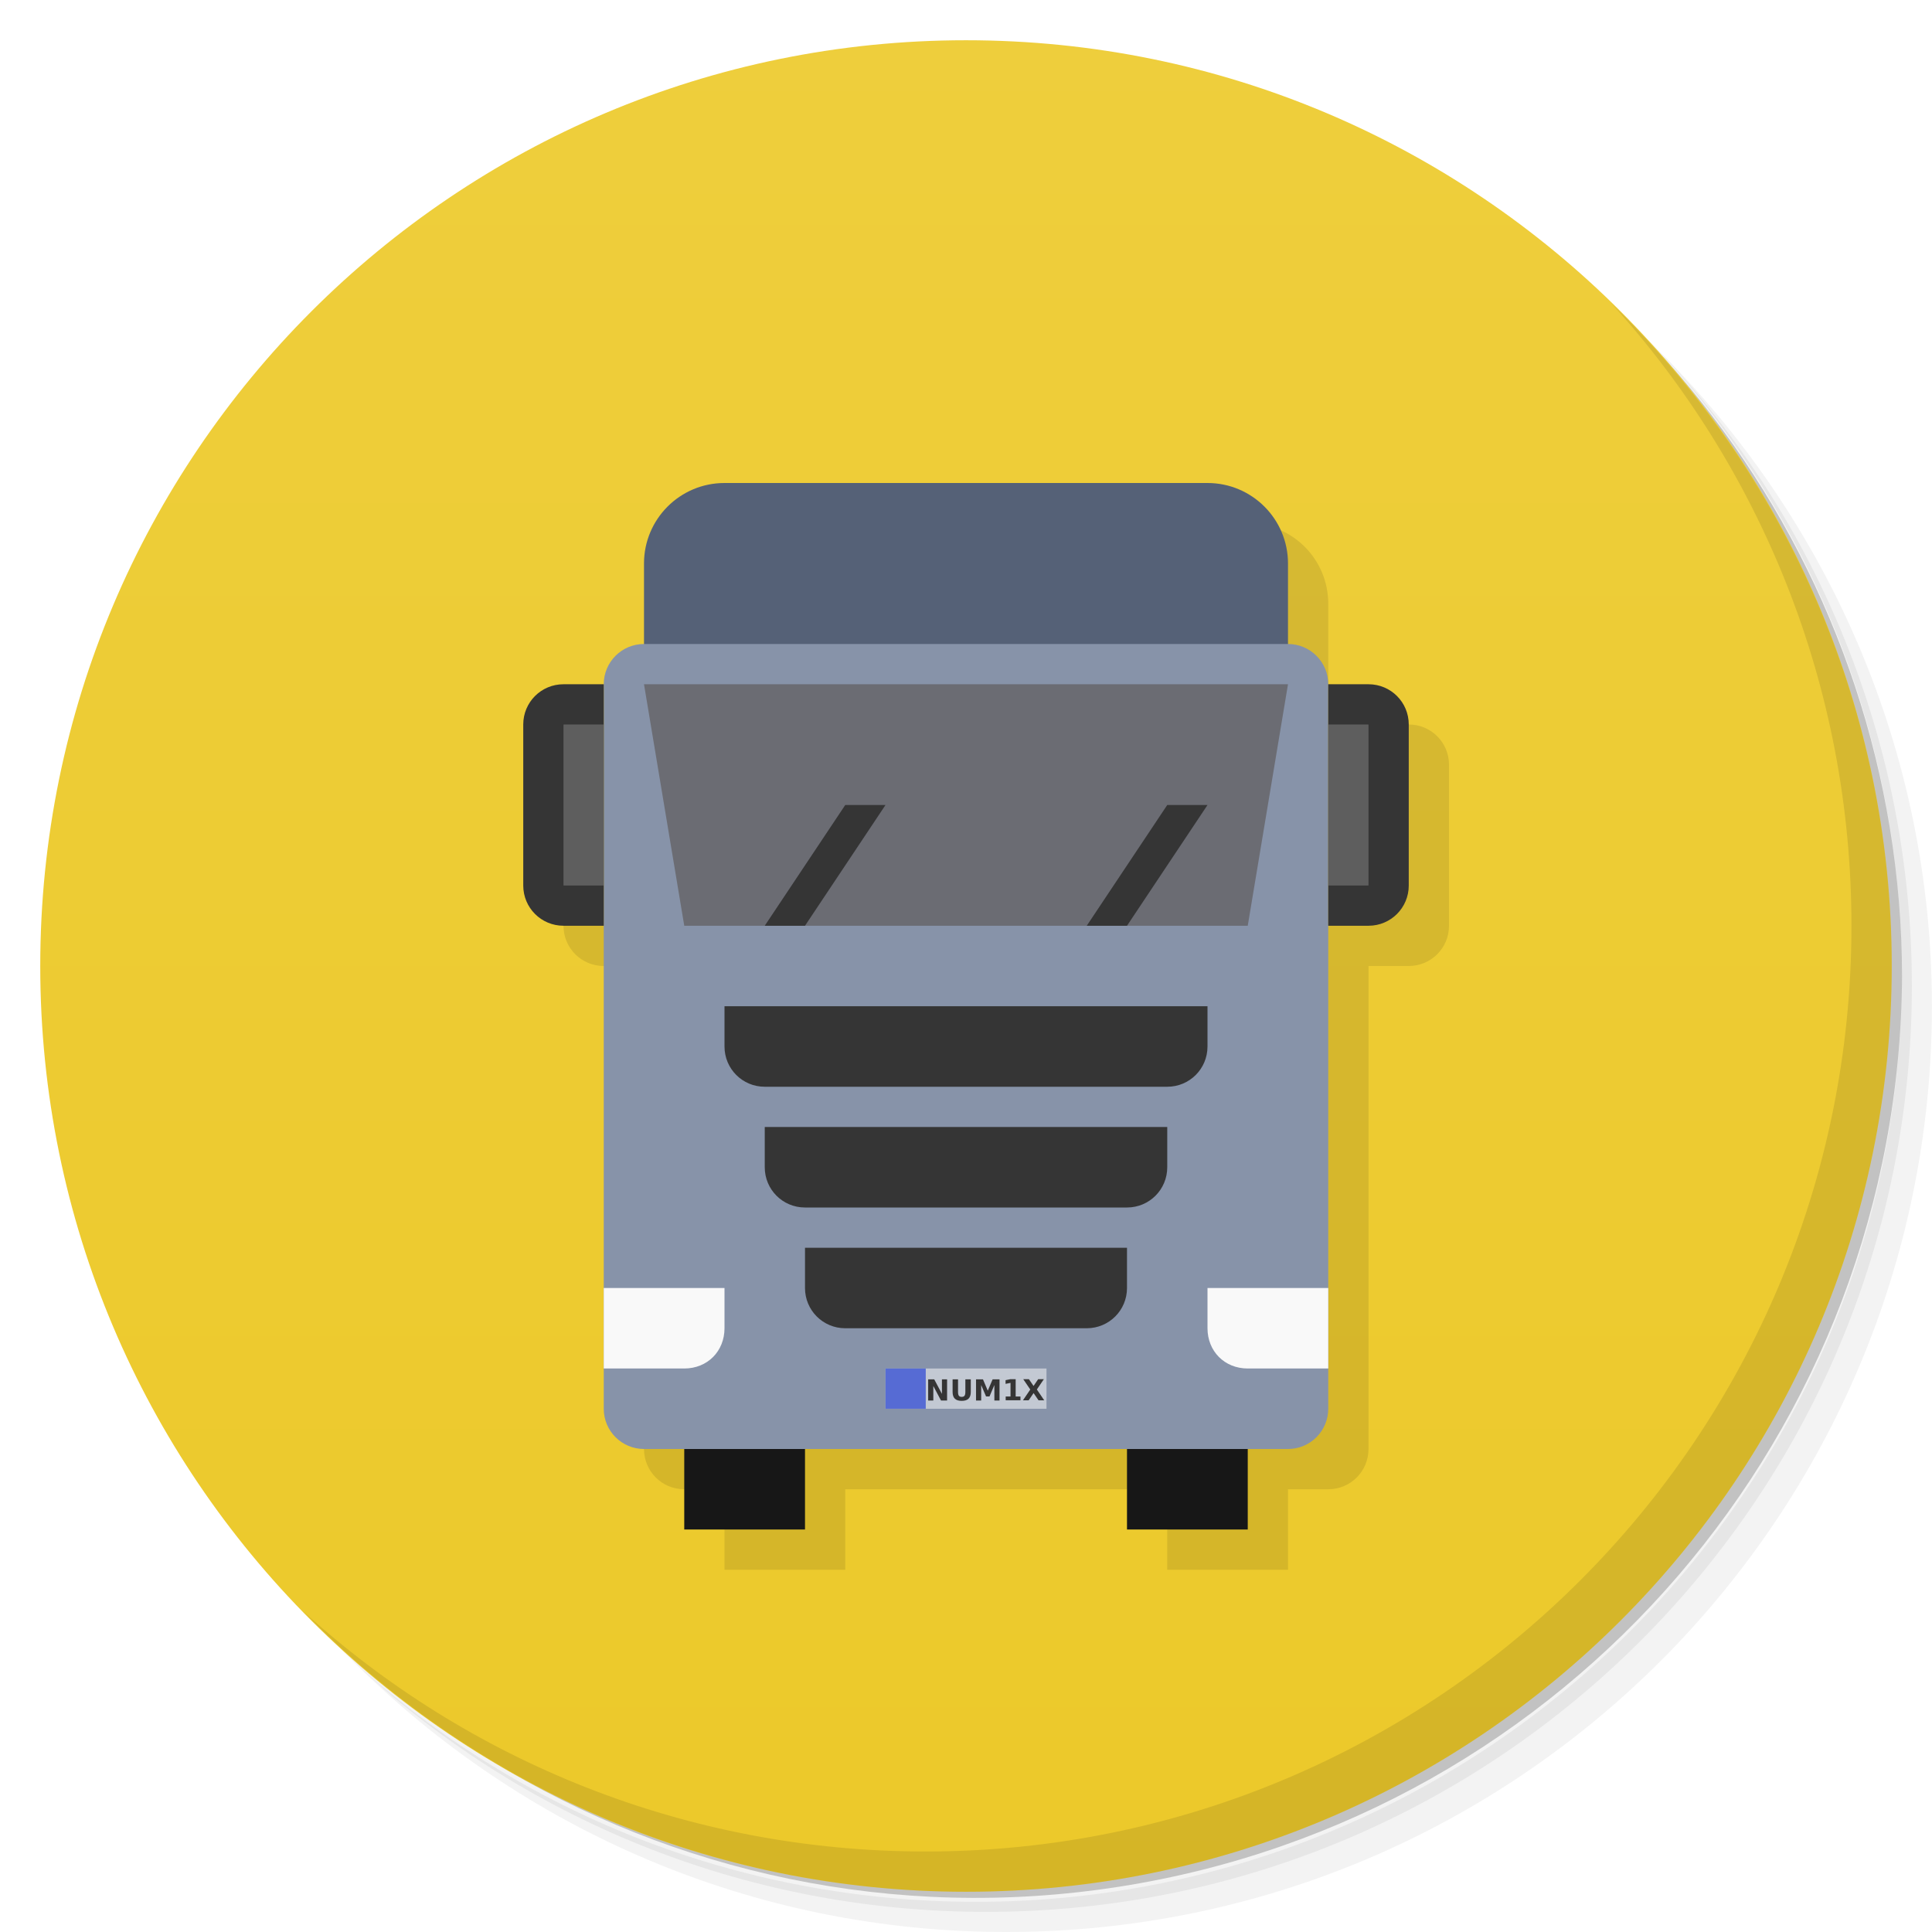
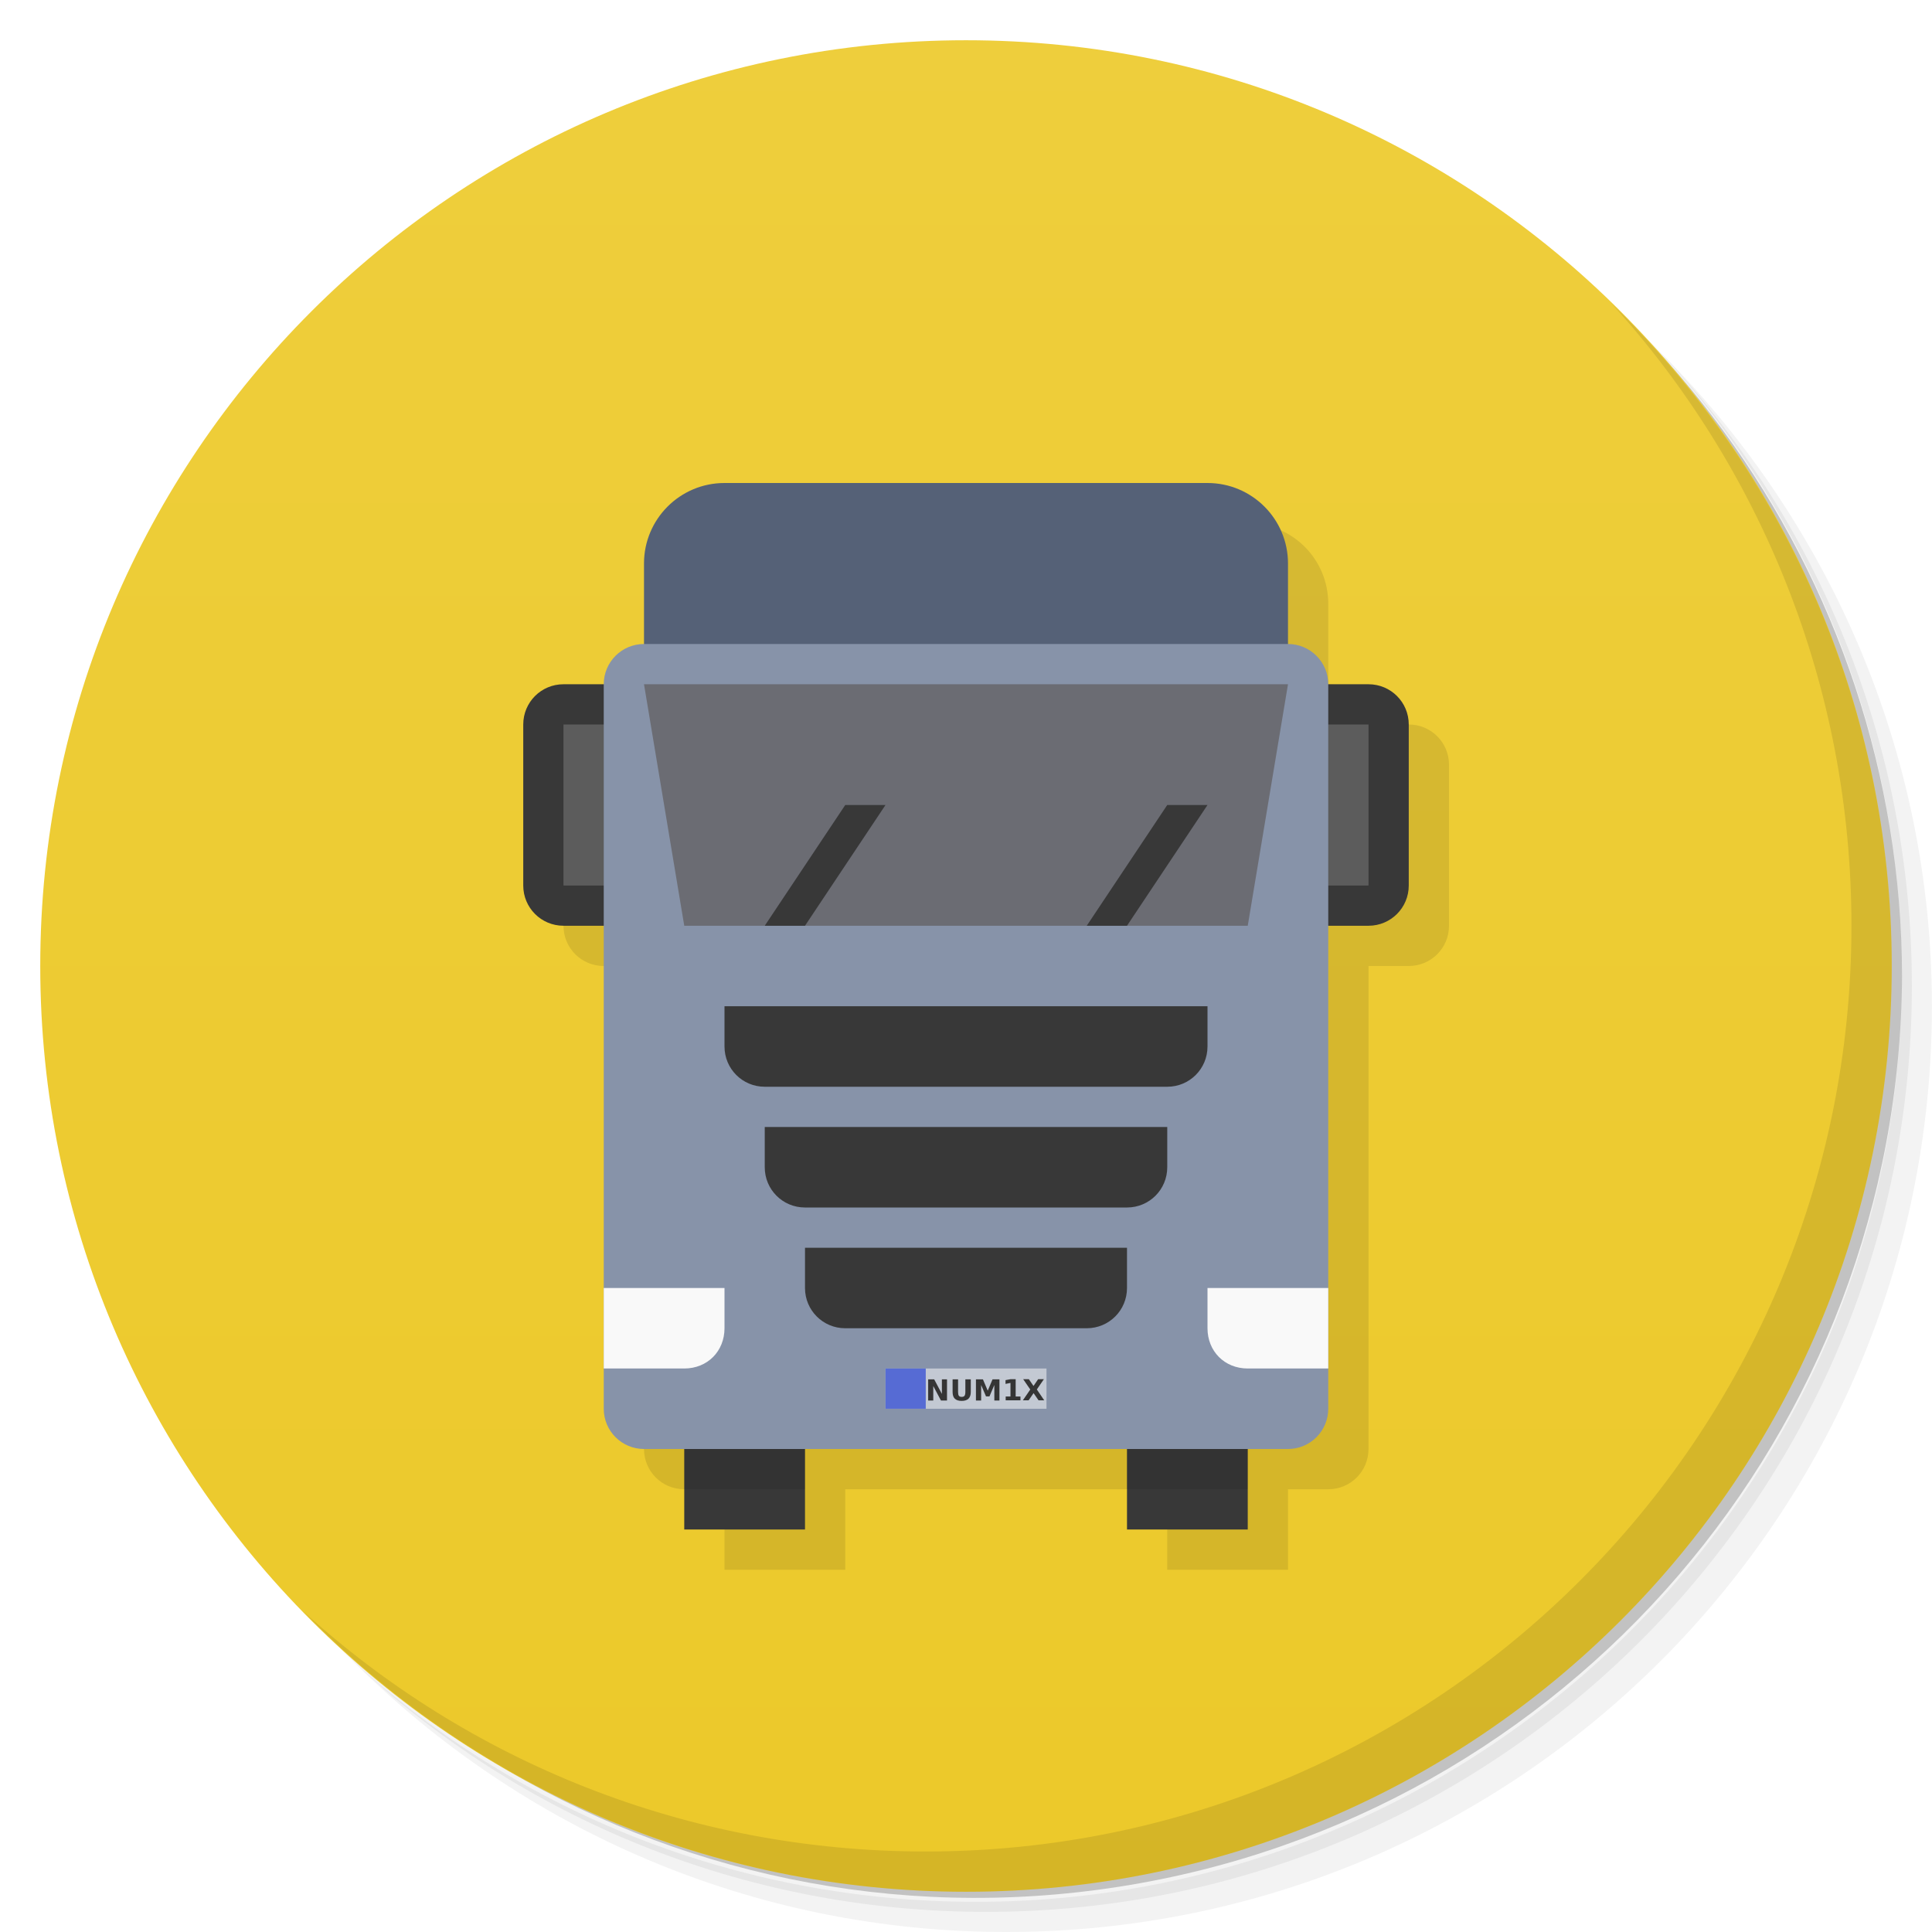
<svg xmlns="http://www.w3.org/2000/svg" version="1.1" viewBox="0 0 48 48">
  <defs>
-     <linearGradient id="linearGradient925" x2="0" y1="47" y2="1" gradientUnits="userSpaceOnUse">
+     <linearGradient id="bg" x2="0" y1="47" y2="1" gradientUnits="userSpaceOnUse">
      <stop style="stop-color:#ecc92a" offset="0" />
      <stop style="stop-color:#eece3c" offset="1" />
    </linearGradient>
  </defs>
  <path d="m36.31 5c5.859 4.062 9.688 10.831 9.688 18.5 0 12.426-10.07 22.5-22.5 22.5-7.669 0-14.438-3.828-18.5-9.688 1.037 1.822 2.306 3.499 3.781 4.969 4.085 3.712 9.514 5.969 15.469 5.969 12.703 0 23-10.298 23-23 0-5.954-2.256-11.384-5.969-15.469-1.469-1.475-3.147-2.744-4.969-3.781zm4.969 3.781c3.854 4.113 6.219 9.637 6.219 15.719 0 12.703-10.297 23-23 23-6.081 0-11.606-2.364-15.719-6.219 4.16 4.144 9.883 6.719 16.219 6.719 12.703 0 23-10.298 23-23 0-6.335-2.575-12.06-6.719-16.219z" style="opacity:.05" />
  <path d="m41.28 8.781c3.712 4.085 5.969 9.514 5.969 15.469 0 12.703-10.297 23-23 23-5.954 0-11.384-2.256-15.469-5.969 4.113 3.854 9.637 6.219 15.719 6.219 12.703 0 23-10.298 23-23 0-6.081-2.364-11.606-6.219-15.719z" style="opacity:.1" />
-   <path d="m31.25 2.375c8.615 3.154 14.75 11.417 14.75 21.13 0 12.426-10.07 22.5-22.5 22.5-9.708 0-17.971-6.135-21.12-14.75a23 23 0 0 0 44.875 -7 23 23 0 0 0 -16 -21.875z" style="opacity:.2" />
-   <path d="m24 1c12.703 0 23 10.297 23 23s-10.297 23-23 23-23-10.297-23-23 10.297-23 23-23z" style="fill:url(#linearGradient925)" />
-   <path d="m19 13c-1.108 0-2 0.892-2 2v2c-0.554 0-1 0.446-1 1h-1c-0.554 0-1 0.446-1 1v4c0 0.554 0.446 1 1 1h1v9 2 1c0 0.554 0.446 1 1 1h1v2h3v-2h8v2h3v-2h1c0.554 0 1-0.446 1-1v-1-2-9h1c0.554 0 1-0.446 1-1v-4c0-0.554-0.446-1-1-1h-1c0-0.554-0.446-1-1-1v-2c0-1.108-0.892-2-2-2h-12z" style="opacity:.1" />
-   <g transform="translate(76.678 -9.7627)" />
+   <path d="m31.25 2.375c8.615 3.154 14.75 11.417 14.75 21.13 0 12.426-10.07 22.5-22.5 22.5-9.708 0-17.971-6.135-21.12-14.75a23 23 0 0 0 44.875-7 23 23 0 0 0-16-21.875z" style="opacity:.2" />
+   <path d="m24 1c12.703 0 23 10.297 23 23s-10.297 23-23 23-23-10.297-23-23 10.297-23 23-23z" style="fill:url(#bg)" />
+   <path d="m14 23c0 0.554 0.446 1 1 1h1v12c0 0.554 0.446 1 1 1h1v2h3v-2h8v2h3v-2h1c0.554 0 1-0.446 1-1v-12h1c0.554 0 1-0.446 1-1v-4c0-0.554-0.446-1-1-1h-1c0-0.554-0.446-1-1-1v-2c0-1.108-0.892-2-2-2z" style="opacity:.1" />
  <path d="m40.03 7.531c3.712 4.084 5.969 9.514 5.969 15.469 0 12.703-10.297 23-23 23-5.954 0-11.384-2.256-15.469-5.969 4.178 4.291 10.01 6.969 16.469 6.969 12.703 0 23-10.298 23-23 0-6.462-2.677-12.291-6.969-16.469z" style="opacity:.1" />
  <rect x="16" y="12" width="16" height="6" rx="2" style="fill:#556177" />
+   <path d="m14 17c-0.554 0-1 0.446-1 1v4c0 0.554 0.446 1 1 1h20c0.554 0 1-0.446 1-1v-4c0-0.554-0.446-1-1-1z" style="fill:#383838" />
+   <rect x="14" y="18" width="20" height="4" style="fill:#808080;opacity:.5" />
+   <path d="m17 35v3h3v-3zm11 0v3h3v-3z" style="fill:#383838" />
  <rect x="15" y="16" width="18" height="20" rx="1" style="fill:#8793a9" />
-   <path d="m15 34v-2h3v1c0 0.569-0.421 1-1 1z" style="fill:#f9f9f9" />
-   <path d="m33 34v-2h-3v1c0 0.569 0.421 1 1 1z" style="fill:#f9f9f9" />
-   <path d="m18 25v1c0 0.554 0.446 1 1 1h10c0.554 0 1-0.446 1-1v-1h-12z" style="fill:#353535" />
-   <path d="m19 29c0 0.554 0.446 1 1 1h8c0.554 0 1-0.446 1-1v-1h-10z" style="fill:#353535" />
-   <path d="m20 32c0 0.554 0.446 1 1 1h6c0.554 0 1-0.446 1-1v-1h-8z" style="fill:#353535" />
+   <path d="m15 32v2h2c0.579 0 1-0.431 1-1v-1h-3zm15 0v1c0 0.569 0.421 1 1 1h2v-2h-3z" style="fill:#f9f9f9" />
+   <path d="m18 25v1c0 0.554 0.446 1 1 1h10c0.554 0 1-0.446 1-1v-1h-12zm1 3v1c0 0.554 0.446 1 1 1h8c0.554 0 1-0.446 1-1v-1h-10zm1 3v1c0 0.554 0.446 1 1 1h6c0.554 0 1-0.446 1-1v-1h-8z" style="fill:#383838" />
  <path d="m16 17 1 6h14l1-6z" style="fill:#6b6c73" />
-   <path d="m27 23 2-3h1l-2 3z" style="fill:#353535" />
-   <path d="m19 23 2-3h1l-2 3z" style="fill:#353535" />
-   <path d="m14 17c-0.554 0-1 0.446-1 1v4c0 0.554 0.446 1 1 1h1v-6z" style="fill:#353535" />
-   <rect x="14" y="18" width="1" height="4" style="fill:#838383;opacity:.526" />
-   <path d="m34 17c0.554 0 1 0.446 1 1v4c0 0.554-0.446 1-1 1h-1v-6z" style="fill:#353535" />
-   <rect transform="scale(-1,1)" x="-34" y="18" width="1" height="4" style="fill:#838383;opacity:.526" />
-   <rect x="17" y="36" width="3" height="2" style="fill:#171717" />
-   <rect x="28" y="36" width="3" height="2" style="fill:#171717" />
+   <path d="m21 20-2 3h1l2-3h-1zm8 0-2 3h1l2-3h-1z" style="fill:#383838" />
  <rect x="22" y="34" width="4" height="1" style="fill:#c3c9d3" />
  <rect x="22" y="34" width="1" height="1" style="fill:#566bd4" />
  <g style="fill:#353535">
-     <path d="m23.06 34.27h0.151l0.191 0.36v-0.36h0.128v0.525h-0.151l-0.191-0.36v0.36h-0.128v-0.525" />
-     <path d="m23.667 34.27h0.135v0.314c0 0.043 7e-3 0.074 0.021 0.093s0.037 0.028 0.07 0.028c0.032 0 0.056-9e-3 0.07-0.028s0.021-0.05 0.021-0.093v-0.314h0.135v0.314c0 0.074-0.019 0.13-0.056 0.166s-0.094 0.054-0.17 0.054-0.133-0.018-0.17-0.054-0.056-0.092-0.056-0.166v-0.314" />
-     <path d="m24.25 34.27h0.172l0.119 0.281 0.12-0.281h0.172v0.525h-0.128v-0.384l-0.121 0.283h-0.086l-0.121-0.283v0.384h-0.128v-0.525" />
-     <path d="m24.987 34.696h0.119v-0.339l-0.123 0.025v-0.092l0.122-0.025h0.129v0.431h0.119v0.093h-0.367v-0.093" />
-     <path d="m25.761 34.522 0.182 0.268h-0.141l-0.123-0.179-0.122 0.179h-0.142l0.182-0.268-0.175-0.257h0.141l0.115 0.169 0.115-0.169h0.142l-0.175 0.257" />
+     <path d="m25.105 34.266-0.123 0.023v0.094l0.123-0.025v0.338h-0.119v0.094h0.367v-0.094h-0.119v-0.43h-0.129zm0.316 0 0.176 0.256-0.184 0.268h0.143l0.123-0.178 0.123 0.178h0.141l-0.182-0.268h-0.002l0.176-0.256h-0.143l-0.115 0.168-0.115-0.168h-0.141zm-2.361 0.004v0.525h0.127v-0.359l0.191 0.359h0.15v-0.525h-0.127v0.361l-0.191-0.361h-0.15zm0.607 0v0.314c0 0.074 0.018 0.13 0.055 0.166s0.094 0.055 0.17 0.055 0.133-0.019 0.17-0.055 0.057-0.092 0.057-0.166v-0.314h-0.135v0.314c0 0.043-0.007 0.075-0.021 0.094s-0.038 0.027-0.07 0.027c-0.033 0-0.056-0.008-0.07-0.027s-0.02-0.051-0.02-0.094v-0.314h-0.135zm0.58 0v0.525h0.129v-0.385l0.121 0.283h0.086l0.121-0.283v0.385h0.127v-0.525h-0.172l-0.119 0.281-0.119-0.281h-0.172-0.002z" />
  </g>
+   <path d="m17 36v1h3v-1h-3zm11 0v1h3v-1h-3z" style="opacity:.1" />
</svg>
